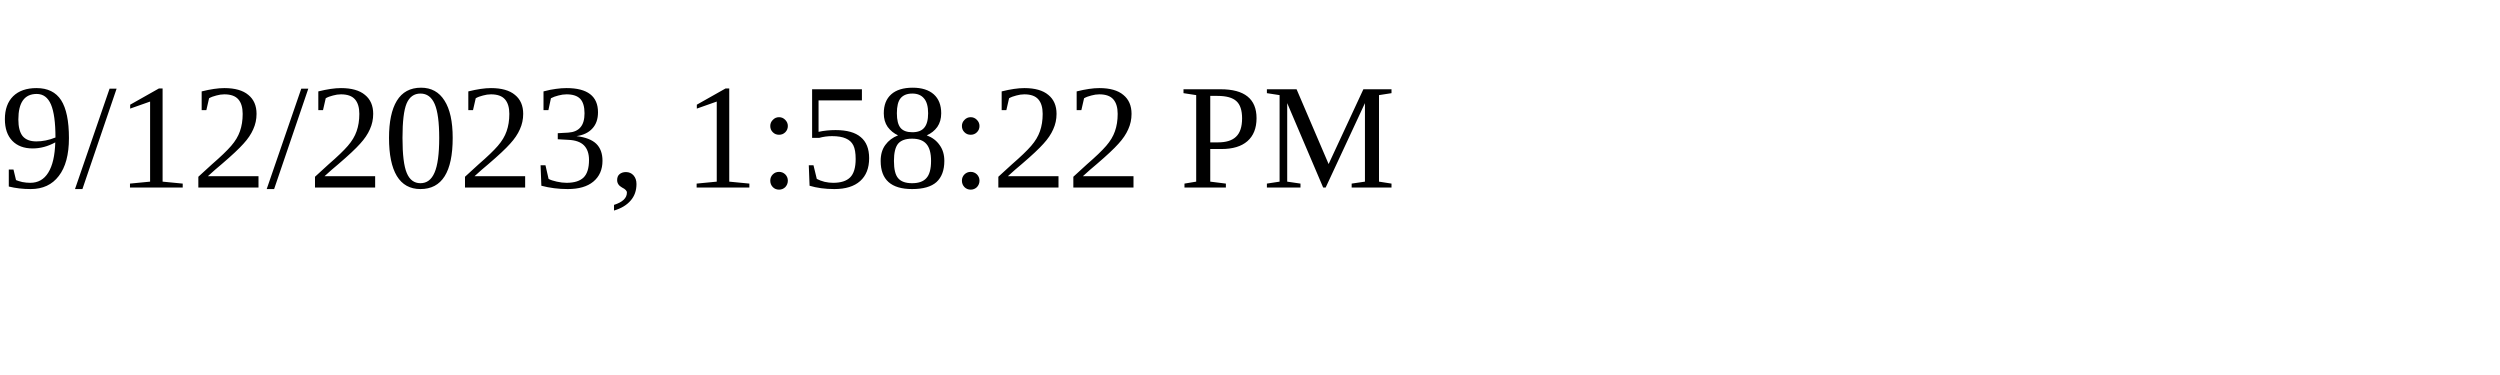
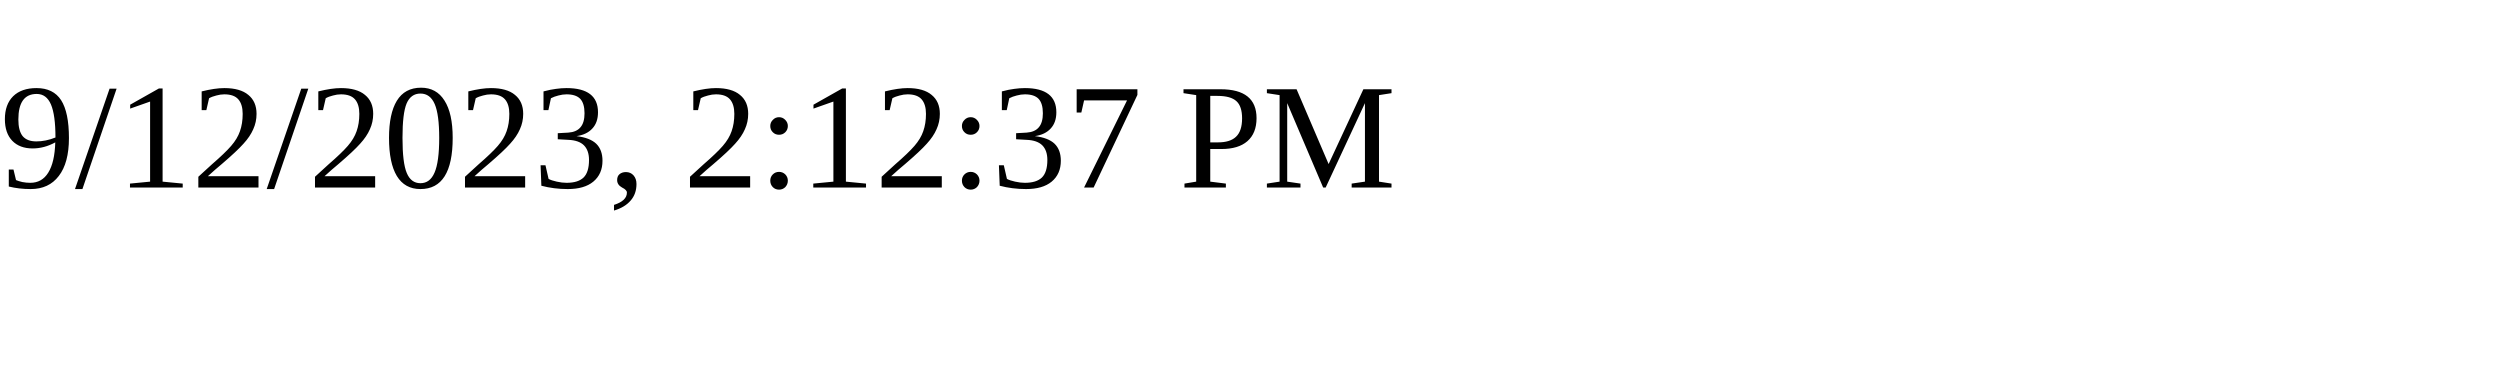
<svg xmlns="http://www.w3.org/2000/svg" height="30" width="200">
-   <text x="0" y="15">9/12/2023, 1:58:22 PM</text>
+   <text x="0" y="15">9/12/2023, 2:12:37 PM</text>
</svg>
